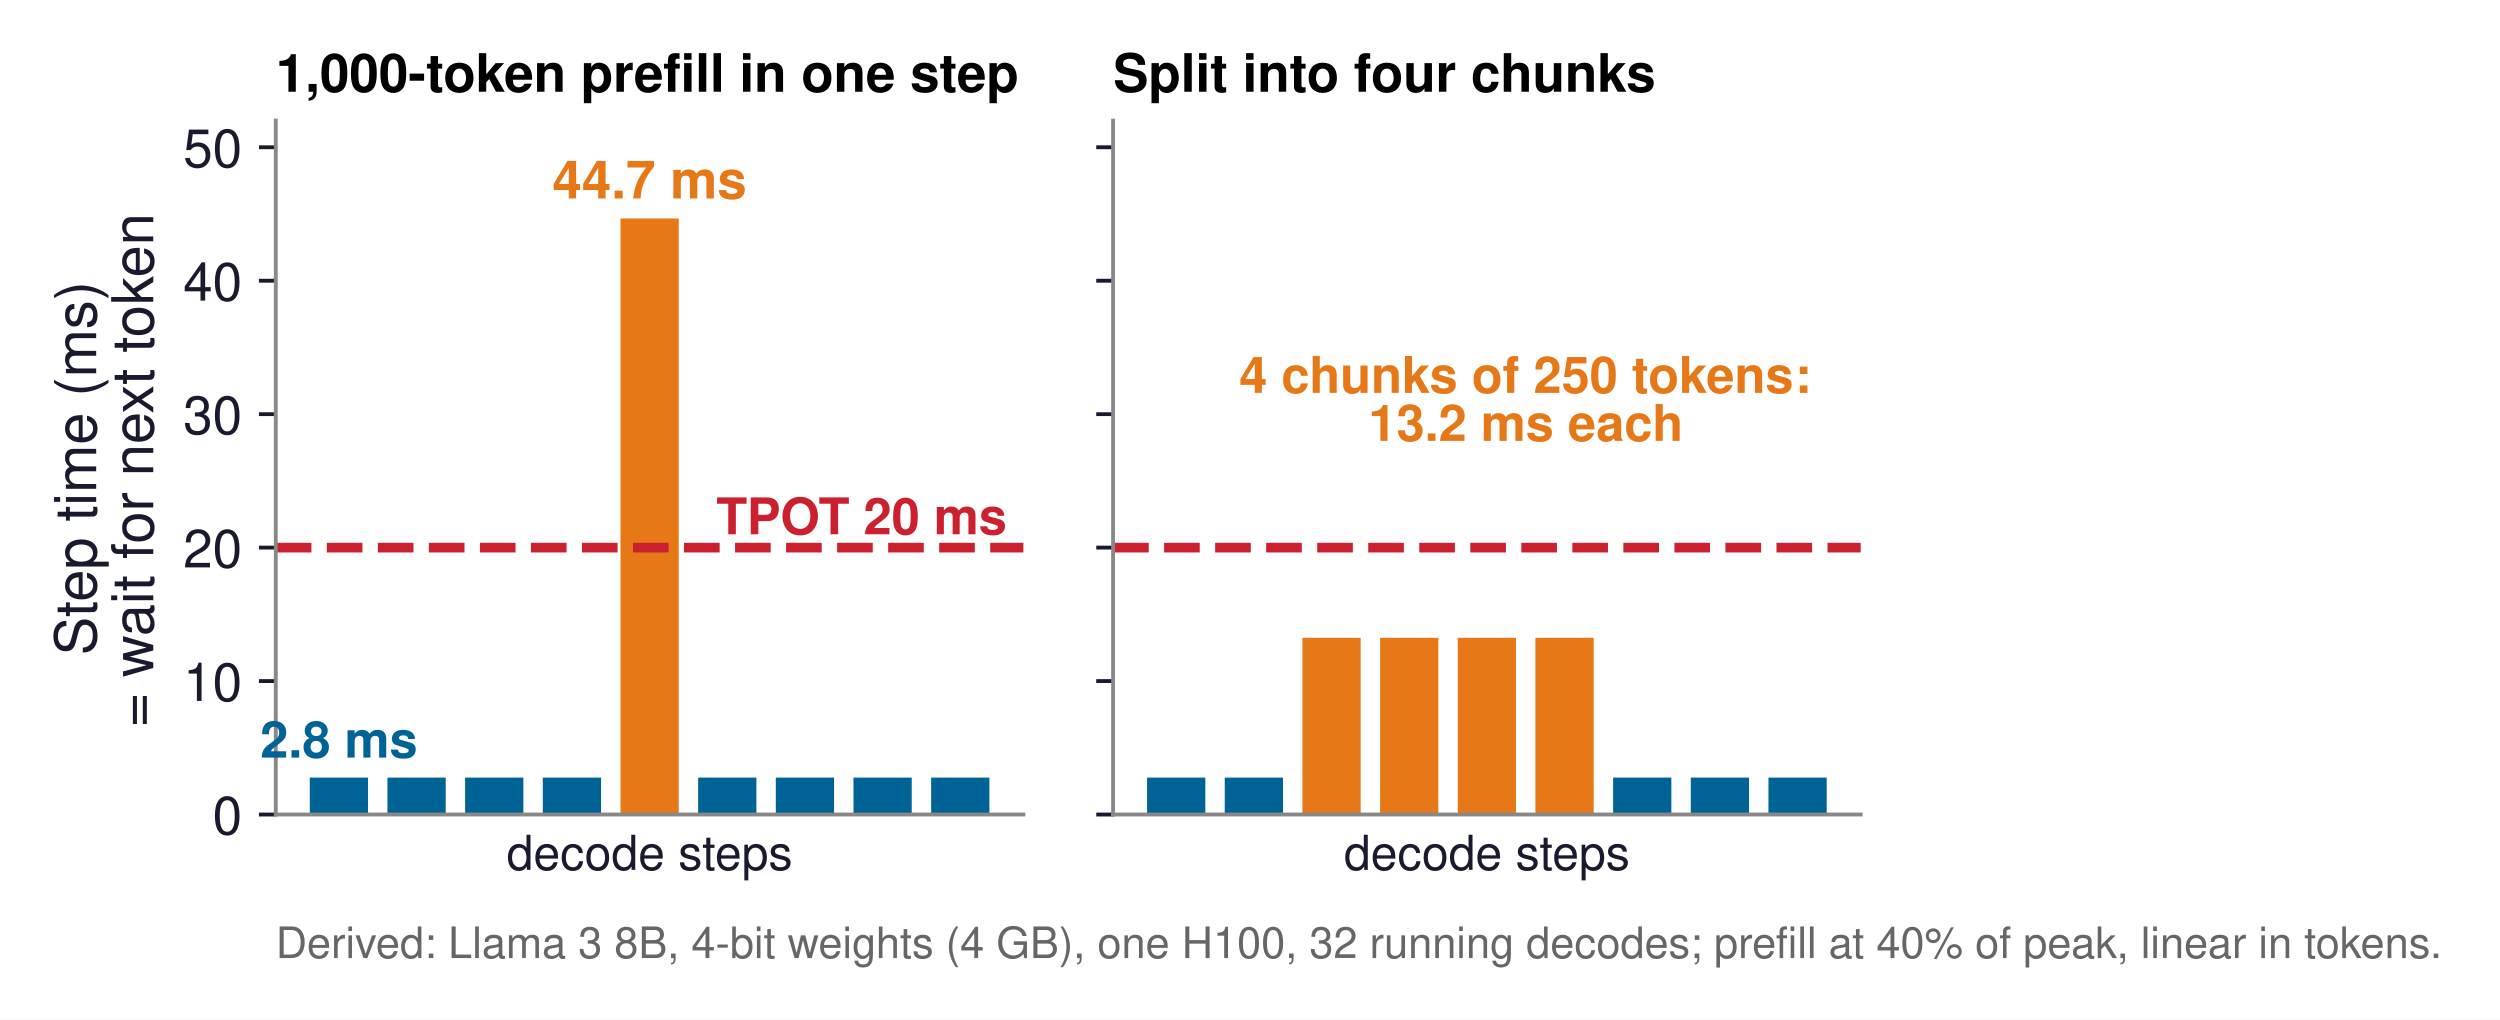
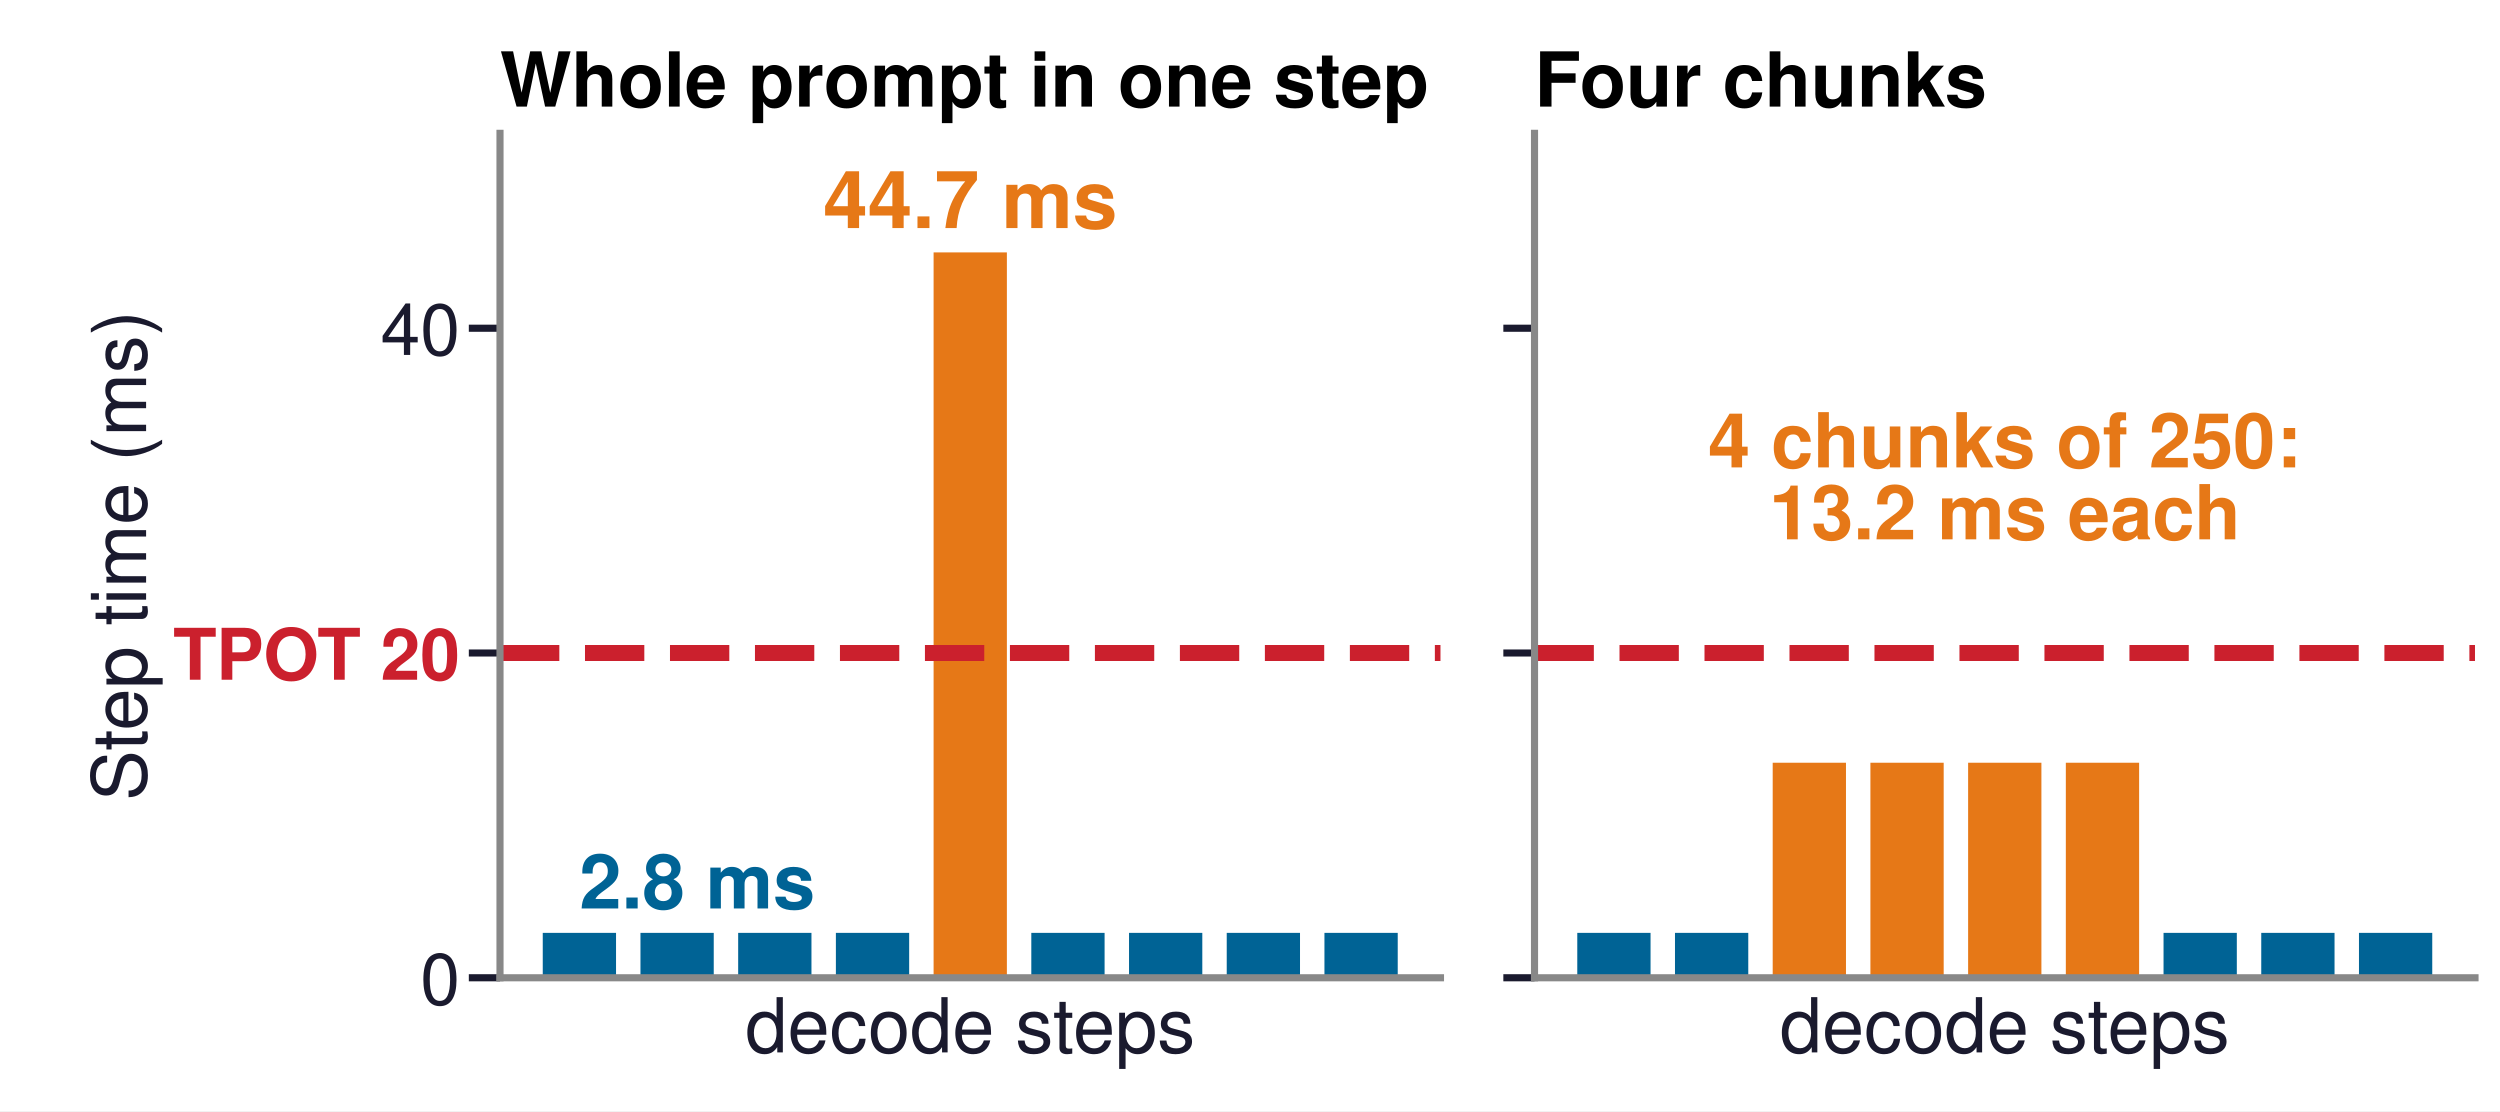
- <svg xmlns="http://www.w3.org/2000/svg" xmlns:xlink="http://www.w3.org/1999/xlink" width="519.311pt" height="211.798pt" viewBox="0 0 519.311 211.798" version="1.1">
+ <svg xmlns="http://www.w3.org/2000/svg" xmlns:xlink="http://www.w3.org/1999/xlink" width="280.63pt" height="124.724pt" viewBox="0 0 280.63 124.724" version="1.1">
  <defs>
    <style type="text/css">*{stroke-linejoin: round; stroke-linecap: butt}</style>
  </defs>
  <g id="figure_1">
    <g id="patch_1">
-       <path d="M 0 211.798  L 519.311 211.798  L 519.311 0  L 0 0  z " style="fill: #ffffff" />
+       <path d="M 0 124.724  L 280.63 124.724  L 280.63 0  L 0 0  z " style="fill: #ffffff" />
    </g>
    <g id="axes_1">
      <g id="patch_2">
-         <path d="M 57.289 169.194  L 212.582 169.194  L 212.582 25.05  L 57.289 25.05  z " style="fill: #ffffff" />
+         <path d="M 56.126 109.757  L 161.696 109.757  L 161.696 14.967  L 56.126 14.967  z " style="fill: #ffffff" />
      </g>
      <g id="patch_3">
-         <path d="M 64.348 169.194  L 76.449 169.194  L 76.449 161.525  L 64.348 161.525  z " clip-path="url(#p8e0cd93ffd)" style="fill: #006395" />
+         <path d="M 60.925 109.757  L 69.151 109.757  L 69.151 104.714  L 60.925 104.714  z " clip-path="url(#pf0ef2c5f84)" style="fill: #006395" />
      </g>
      <g id="patch_4">
-         <path d="M 80.482 169.194  L 92.583 169.194  L 92.583 161.525  L 80.482 161.525  z " clip-path="url(#p8e0cd93ffd)" style="fill: #006395" />
+         <path d="M 71.893 109.757  L 80.119 109.757  L 80.119 104.714  L 71.893 104.714  z " clip-path="url(#pf0ef2c5f84)" style="fill: #006395" />
      </g>
      <g id="patch_5">
-         <path d="M 96.617 169.194  L 108.717 169.194  L 108.717 161.525  L 96.617 161.525  z " clip-path="url(#p8e0cd93ffd)" style="fill: #006395" />
+         <path d="M 82.861 109.757  L 91.088 109.757  L 91.088 104.714  L 82.861 104.714  z " clip-path="url(#pf0ef2c5f84)" style="fill: #006395" />
      </g>
      <g id="patch_6">
-         <path d="M 112.751 169.194  L 124.852 169.194  L 124.852 161.525  L 112.751 161.525  z " clip-path="url(#p8e0cd93ffd)" style="fill: #006395" />
+         <path d="M 93.83 109.757  L 102.056 109.757  L 102.056 104.714  L 93.83 104.714  z " clip-path="url(#pf0ef2c5f84)" style="fill: #006395" />
      </g>
      <g id="patch_7">
-         <path d="M 128.885 169.194  L 140.986 169.194  L 140.986 45.378  L 128.885 45.378  z " clip-path="url(#p8e0cd93ffd)" style="fill: #e67817" />
+         <path d="M 104.798 109.757  L 113.024 109.757  L 113.024 28.335  L 104.798 28.335  z " clip-path="url(#pf0ef2c5f84)" style="fill: #e67817" />
      </g>
      <g id="patch_8">
-         <path d="M 145.019 169.194  L 157.12 169.194  L 157.12 161.525  L 145.019 161.525  z " clip-path="url(#p8e0cd93ffd)" style="fill: #006395" />
+         <path d="M 115.766 109.757  L 123.993 109.757  L 123.993 104.714  L 115.766 104.714  z " clip-path="url(#pf0ef2c5f84)" style="fill: #006395" />
      </g>
      <g id="patch_9">
-         <path d="M 161.154 169.194  L 173.254 169.194  L 173.254 161.525  L 161.154 161.525  z " clip-path="url(#p8e0cd93ffd)" style="fill: #006395" />
+         <path d="M 126.735 109.757  L 134.961 109.757  L 134.961 104.714  L 126.735 104.714  z " clip-path="url(#pf0ef2c5f84)" style="fill: #006395" />
      </g>
      <g id="patch_10">
-         <path d="M 177.288 169.194  L 189.389 169.194  L 189.389 161.525  L 177.288 161.525  z " clip-path="url(#p8e0cd93ffd)" style="fill: #006395" />
+         <path d="M 137.703 109.757  L 145.929 109.757  L 145.929 104.714  L 137.703 104.714  z " clip-path="url(#pf0ef2c5f84)" style="fill: #006395" />
      </g>
      <g id="patch_11">
-         <path d="M 193.422 169.194  L 205.523 169.194  L 205.523 161.525  L 193.422 161.525  z " clip-path="url(#p8e0cd93ffd)" style="fill: #006395" />
+         <path d="M 148.671 109.757  L 156.898 109.757  L 156.898 104.714  L 148.671 104.714  z " clip-path="url(#pf0ef2c5f84)" style="fill: #006395" />
      </g>
      <g id="matplotlib.axis_1">
        <g id="text_1">
-           <text style="font-size: 10px; font-family: 'Helvetica', 'Arial', 'DejaVu Sans', sans-serif; text-anchor: middle; fill: #1a1a2e" x="134.935" y="180.694" transform="rotate(-0 134.9354 180.694)">decode steps</text>
+           <text style="font-size: 8.5px; font-family: 'Helvetica', 'Arial', 'DejaVu Sans', sans-serif; text-anchor: middle; fill: #1a1a2e" x="108.911" y="118.132" transform="rotate(-0 108.9111 118.1325)">decode steps</text>
        </g>
      </g>
      <g id="matplotlib.axis_2">
        <g id="ytick_1">
          <g id="line2d_1">
            <defs>
-               <path id="m6030cbe064" d="M 0 0  L -3.5 0  " style="stroke: #1a1a2e; stroke-width: 0.8" />
+               <path id="m67a7599b92" d="M 0 0  L -3.5 0  " style="stroke: #1a1a2e; stroke-width: 0.8" />
            </defs>
            <g>
-               <use xlink:href="#m6030cbe064" x="57.289" y="169.194" style="fill: #1a1a2e; stroke: #1a1a2e; stroke-width: 0.8" />
+               <use xlink:href="#m67a7599b92" x="56.126" y="109.757" style="fill: #1a1a2e; stroke: #1a1a2e; stroke-width: 0.8" />
            </g>
          </g>
          <g id="text_2">
-             <text style="font-size: 11px; font-family: 'Helvetica', 'Arial', 'DejaVu Sans', sans-serif; text-anchor: end; fill: #1a1a2e" x="50.289" y="173.319" transform="rotate(-0 50.28922 173.319)">0</text>
+             <text style="font-size: 8px; font-family: 'Helvetica', 'Arial', 'DejaVu Sans', sans-serif; text-anchor: end; fill: #1a1a2e" x="51.626" y="112.757" transform="rotate(-0 51.62598 112.7575)">0</text>
          </g>
        </g>
        <g id="ytick_2">
          <g id="line2d_2">
            <g>
-               <use xlink:href="#m6030cbe064" x="57.289" y="141.474" style="fill: #1a1a2e; stroke: #1a1a2e; stroke-width: 0.8" />
+               <use xlink:href="#m67a7599b92" x="56.126" y="73.3" style="fill: #1a1a2e; stroke: #1a1a2e; stroke-width: 0.8" />
            </g>
          </g>
          <g id="text_3">
-             <text style="font-size: 11px; font-family: 'Helvetica', 'Arial', 'DejaVu Sans', sans-serif; text-anchor: end; fill: #1a1a2e" x="50.289" y="145.599" transform="rotate(-0 50.28922 145.599)">10</text>
+             <text style="font-weight: 700; font-size: 8px; font-family: 'Helvetica', 'Arial', 'DejaVu Sans', sans-serif; text-anchor: end; fill: #cb202d" x="51.626" y="76.3" transform="rotate(-0 51.62598 76.29958)">TPOT 20</text>
          </g>
        </g>
        <g id="ytick_3">
          <g id="line2d_3">
            <g>
-               <use xlink:href="#m6030cbe064" x="57.289" y="113.754" style="fill: #1a1a2e; stroke: #1a1a2e; stroke-width: 0.8" />
+               <use xlink:href="#m67a7599b92" x="56.126" y="36.842" style="fill: #1a1a2e; stroke: #1a1a2e; stroke-width: 0.8" />
            </g>
          </g>
          <g id="text_4">
-             <text style="font-size: 11px; font-family: 'Helvetica', 'Arial', 'DejaVu Sans', sans-serif; text-anchor: end; fill: #1a1a2e" x="50.289" y="117.879" transform="rotate(-0 50.28922 117.879)">20</text>
+             <text style="font-size: 8px; font-family: 'Helvetica', 'Arial', 'DejaVu Sans', sans-serif; text-anchor: end; fill: #1a1a2e" x="51.626" y="39.842" transform="rotate(-0 51.62598 39.84167)">40</text>
          </g>
        </g>
-         <g id="ytick_4">
-           <g id="line2d_4">
-             <g>
-               <use xlink:href="#m6030cbe064" x="57.289" y="86.034" style="fill: #1a1a2e; stroke: #1a1a2e; stroke-width: 0.8" />
-             </g>
-           </g>
-           <g id="text_5">
-             <text style="font-size: 11px; font-family: 'Helvetica', 'Arial', 'DejaVu Sans', sans-serif; text-anchor: end; fill: #1a1a2e" x="50.289" y="90.159" transform="rotate(-0 50.28922 90.159)">30</text>
-           </g>
-         </g>
-         <g id="ytick_5">
-           <g id="line2d_5">
-             <g>
-               <use xlink:href="#m6030cbe064" x="57.289" y="58.314" style="fill: #1a1a2e; stroke: #1a1a2e; stroke-width: 0.8" />
-             </g>
-           </g>
-           <g id="text_6">
-             <text style="font-size: 11px; font-family: 'Helvetica', 'Arial', 'DejaVu Sans', sans-serif; text-anchor: end; fill: #1a1a2e" x="50.289" y="62.439" transform="rotate(-0 50.28922 62.439)">40</text>
-           </g>
-         </g>
-         <g id="ytick_6">
-           <g id="line2d_6">
-             <g>
-               <use xlink:href="#m6030cbe064" x="57.289" y="30.594" style="fill: #1a1a2e; stroke: #1a1a2e; stroke-width: 0.8" />
-             </g>
-           </g>
-           <g id="text_7">
-             <text style="font-size: 11px; font-family: 'Helvetica', 'Arial', 'DejaVu Sans', sans-serif; text-anchor: end; fill: #1a1a2e" x="50.289" y="34.719" transform="rotate(-0 50.28922 34.719)">50</text>
-           </g>
-         </g>
-         <g id="text_8">
-           <text style="font-size: 12px; font-family: 'Helvetica', 'Arial', 'DejaVu Sans', sans-serif; fill: #1a1a2e" transform="translate(19.97871 136.1258) rotate(-90)">Step time (ms)</text>
-           <text style="font-size: 12px; font-family: 'Helvetica', 'Arial', 'DejaVu Sans', sans-serif; fill: #1a1a2e" transform="translate(31.83738 150.9814) rotate(-90)">= wait for next token</text>
+         <g id="text_5">
+           <text style="font-size: 8.5px; font-family: 'Helvetica', 'Arial', 'DejaVu Sans', sans-serif; text-anchor: middle; fill: #1a1a2e" x="16.403" y="62.362" transform="rotate(-90 16.40302 62.36221)">Step time (ms)</text>
        </g>
      </g>
-       <g id="line2d_7">
-         <path d="M 57.289 113.754  L 212.582 113.754  " clip-path="url(#p8e0cd93ffd)" style="fill: none; stroke-dasharray: 7.4,3.2; stroke-dashoffset: 0; stroke: #cb202d; stroke-width: 2" />
+       <g id="line2d_4">
+         <path d="M 56.126 73.3  L 161.696 73.3  " clip-path="url(#pf0ef2c5f84)" style="fill: none; stroke-dasharray: 6.66,2.88; stroke-dashoffset: 0; stroke: #cb202d; stroke-width: 1.8" />
      </g>
      <g id="patch_12">
-         <path d="M 57.289 169.194  L 57.289 25.05  " style="fill: none; stroke: #888888; stroke-width: 0.8; stroke-linejoin: miter; stroke-linecap: square" />
+         <path d="M 56.126 109.757  L 56.126 14.967  " style="fill: none; stroke: #888888; stroke-width: 0.8; stroke-linejoin: miter; stroke-linecap: square" />
      </g>
      <g id="patch_13">
-         <path d="M 57.289 169.194  L 212.582 169.194  " style="fill: none; stroke: #888888; stroke-width: 0.8; stroke-linejoin: miter; stroke-linecap: square" />
+         <path d="M 56.126 109.757  L 161.696 109.757  " style="fill: none; stroke: #888888; stroke-width: 0.8; stroke-linejoin: miter; stroke-linecap: square" />
      </g>
-       <g id="text_9">
-         <text style="font-weight: 700; font-size: 11px; font-family: 'Helvetica', 'Arial', 'DejaVu Sans', sans-serif; text-anchor: middle; fill: #e67817" x="134.935" y="41.22" transform="rotate(-0 134.9354 41.22024)">44.7 ms</text>
+       <g id="text_6">
+         <text style="font-weight: 700; font-size: 9px; font-family: 'Helvetica', 'Arial', 'DejaVu Sans', sans-serif; text-anchor: middle; fill: #e67817" x="108.911" y="25.601" transform="rotate(-0 108.9111 25.60064)">44.7 ms</text>
      </g>
-       <g id="text_10">
-         <text style="font-weight: 700; font-size: 10.5px; font-family: 'Helvetica', 'Arial', 'DejaVu Sans', sans-serif; text-anchor: end; fill: #cb202d" x="209.153" y="110.982" transform="rotate(-0 209.1531 110.982)">TPOT 20 ms</text>
+       <g id="text_7">
+         <text style="font-weight: 700; font-size: 8.5px; font-family: 'Helvetica', 'Arial', 'DejaVu Sans', sans-serif; text-anchor: start; fill: #006395" x="65.038" y="101.98" transform="rotate(-0 65.03776 101.98)">2.8 ms</text>
      </g>
-       <g id="text_11">
-         <text style="font-weight: 700; font-size: 10.5px; font-family: 'Helvetica', 'Arial', 'DejaVu Sans', sans-serif; text-anchor: middle; fill: #006395" x="70.398" y="157.367" transform="rotate(-0 70.39832 157.367)">2.8 ms</text>
-       </g>
-       <g id="text_12">
-         <text style="font-size: 9px; font-family: 'Helvetica', 'Arial', 'DejaVu Sans', sans-serif; text-anchor: start; fill: #666666" x="57.289" y="199.007" transform="rotate(-0 57.28922 199.007)">Derived: Llama 3 8B, 4-bit weights (4 GB), one H100, 32 running decodes; prefill at 40% of peak, linear in tokens.</text>
-       </g>
-       <g id="text_13">
-         <text style="font-weight: 700; font-size: 11px; font-family: 'Helvetica', 'Arial', 'DejaVu Sans', sans-serif; text-anchor: start" x="57.289" y="19.05" transform="rotate(-0 57.28922 19.05)">1,000-token prefill in one step</text>
+       <g id="text_8">
+         <text style="font-weight: 700; font-size: 8.5px; font-family: 'Helvetica', 'Arial', 'DejaVu Sans', sans-serif; text-anchor: start" x="56.126" y="11.967" transform="rotate(-0 56.12598 11.96693)">Whole prompt in one step</text>
      </g>
    </g>
    <g id="axes_2">
      <g id="patch_14">
-         <path d="M 231.217 169.194  L 386.509 169.194  L 386.509 25.05  L 231.217 25.05  z " style="fill: #ffffff" />
+         <path d="M 172.253 109.757  L 277.824 109.757  L 277.824 14.967  L 172.253 14.967  z " style="fill: #ffffff" />
      </g>
      <g id="patch_15">
-         <path d="M 238.276 169.194  L 250.376 169.194  L 250.376 161.525  L 238.276 161.525  z " clip-path="url(#p9f857f37fe)" style="fill: #006395" />
+         <path d="M 177.052 109.757  L 185.278 109.757  L 185.278 104.714  L 177.052 104.714  z " clip-path="url(#pf1bd3a5ac7)" style="fill: #006395" />
      </g>
      <g id="patch_16">
-         <path d="M 254.41 169.194  L 266.511 169.194  L 266.511 161.525  L 254.41 161.525  z " clip-path="url(#p9f857f37fe)" style="fill: #006395" />
+         <path d="M 188.02 109.757  L 196.247 109.757  L 196.247 104.714  L 188.02 104.714  z " clip-path="url(#pf1bd3a5ac7)" style="fill: #006395" />
      </g>
      <g id="patch_17">
-         <path d="M 270.544 169.194  L 282.645 169.194  L 282.645 132.488  L 270.544 132.488  z " clip-path="url(#p9f857f37fe)" style="fill: #e67817" />
+         <path d="M 198.989 109.757  L 207.215 109.757  L 207.215 85.619  L 198.989 85.619  z " clip-path="url(#pf1bd3a5ac7)" style="fill: #e67817" />
      </g>
      <g id="patch_18">
-         <path d="M 286.678 169.194  L 298.779 169.194  L 298.779 132.488  L 286.678 132.488  z " clip-path="url(#p9f857f37fe)" style="fill: #e67817" />
+         <path d="M 209.957 109.757  L 218.183 109.757  L 218.183 85.619  L 209.957 85.619  z " clip-path="url(#pf1bd3a5ac7)" style="fill: #e67817" />
      </g>
      <g id="patch_19">
-         <path d="M 302.813 169.194  L 314.913 169.194  L 314.913 132.488  L 302.813 132.488  z " clip-path="url(#p9f857f37fe)" style="fill: #e67817" />
+         <path d="M 220.925 109.757  L 229.152 109.757  L 229.152 85.619  L 220.925 85.619  z " clip-path="url(#pf1bd3a5ac7)" style="fill: #e67817" />
      </g>
      <g id="patch_20">
-         <path d="M 318.947 169.194  L 331.048 169.194  L 331.048 132.488  L 318.947 132.488  z " clip-path="url(#p9f857f37fe)" style="fill: #e67817" />
+         <path d="M 231.894 109.757  L 240.12 109.757  L 240.12 85.619  L 231.894 85.619  z " clip-path="url(#pf1bd3a5ac7)" style="fill: #e67817" />
      </g>
      <g id="patch_21">
-         <path d="M 335.081 169.194  L 347.182 169.194  L 347.182 161.525  L 335.081 161.525  z " clip-path="url(#p9f857f37fe)" style="fill: #006395" />
+         <path d="M 242.862 109.757  L 251.088 109.757  L 251.088 104.714  L 242.862 104.714  z " clip-path="url(#pf1bd3a5ac7)" style="fill: #006395" />
      </g>
      <g id="patch_22">
-         <path d="M 351.215 169.194  L 363.316 169.194  L 363.316 161.525  L 351.215 161.525  z " clip-path="url(#p9f857f37fe)" style="fill: #006395" />
+         <path d="M 253.83 109.757  L 262.057 109.757  L 262.057 104.714  L 253.83 104.714  z " clip-path="url(#pf1bd3a5ac7)" style="fill: #006395" />
      </g>
      <g id="patch_23">
-         <path d="M 367.35 169.194  L 379.45 169.194  L 379.45 161.525  L 367.35 161.525  z " clip-path="url(#p9f857f37fe)" style="fill: #006395" />
+         <path d="M 264.799 109.757  L 273.025 109.757  L 273.025 104.714  L 264.799 104.714  z " clip-path="url(#pf1bd3a5ac7)" style="fill: #006395" />
      </g>
      <g id="matplotlib.axis_3">
-         <g id="text_14">
-           <text style="font-size: 10px; font-family: 'Helvetica', 'Arial', 'DejaVu Sans', sans-serif; text-anchor: middle; fill: #1a1a2e" x="308.863" y="180.694" transform="rotate(-0 308.863 180.694)">decode steps</text>
+         <g id="text_9">
+           <text style="font-size: 8.5px; font-family: 'Helvetica', 'Arial', 'DejaVu Sans', sans-serif; text-anchor: middle; fill: #1a1a2e" x="225.038" y="118.132" transform="rotate(-0 225.0385 118.1325)">decode steps</text>
        </g>
      </g>
      <g id="matplotlib.axis_4">
-         <g id="ytick_7">
-           <g id="line2d_8">
+         <g id="ytick_4">
+           <g id="line2d_5">
            <g>
-               <use xlink:href="#m6030cbe064" x="231.217" y="169.194" style="fill: #1a1a2e; stroke: #1a1a2e; stroke-width: 0.8" />
+               <use xlink:href="#m67a7599b92" x="172.253" y="109.757" style="fill: #1a1a2e; stroke: #1a1a2e; stroke-width: 0.8" />
            </g>
          </g>
        </g>
-         <g id="ytick_8">
-           <g id="line2d_9">
+         <g id="ytick_5">
+           <g id="line2d_6">
            <g>
-               <use xlink:href="#m6030cbe064" x="231.217" y="141.474" style="fill: #1a1a2e; stroke: #1a1a2e; stroke-width: 0.8" />
+               <use xlink:href="#m67a7599b92" x="172.253" y="73.3" style="fill: #1a1a2e; stroke: #1a1a2e; stroke-width: 0.8" />
            </g>
          </g>
        </g>
-         <g id="ytick_9">
-           <g id="line2d_10">
+         <g id="ytick_6">
+           <g id="line2d_7">
            <g>
-               <use xlink:href="#m6030cbe064" x="231.217" y="113.754" style="fill: #1a1a2e; stroke: #1a1a2e; stroke-width: 0.8" />
-             </g>
-           </g>
-         </g>
-         <g id="ytick_10">
-           <g id="line2d_11">
-             <g>
-               <use xlink:href="#m6030cbe064" x="231.217" y="86.034" style="fill: #1a1a2e; stroke: #1a1a2e; stroke-width: 0.8" />
-             </g>
-           </g>
-         </g>
-         <g id="ytick_11">
-           <g id="line2d_12">
-             <g>
-               <use xlink:href="#m6030cbe064" x="231.217" y="58.314" style="fill: #1a1a2e; stroke: #1a1a2e; stroke-width: 0.8" />
-             </g>
-           </g>
-         </g>
-         <g id="ytick_12">
-           <g id="line2d_13">
-             <g>
-               <use xlink:href="#m6030cbe064" x="231.217" y="30.594" style="fill: #1a1a2e; stroke: #1a1a2e; stroke-width: 0.8" />
+               <use xlink:href="#m67a7599b92" x="172.253" y="36.842" style="fill: #1a1a2e; stroke: #1a1a2e; stroke-width: 0.8" />
            </g>
          </g>
        </g>
      </g>
-       <g id="line2d_14">
-         <path d="M 231.217 113.754  L 386.509 113.754  " clip-path="url(#p9f857f37fe)" style="fill: none; stroke-dasharray: 7.4,3.2; stroke-dashoffset: 0; stroke: #cb202d; stroke-width: 2" />
+       <g id="line2d_8">
+         <path d="M 172.253 73.3  L 277.824 73.3  " clip-path="url(#pf1bd3a5ac7)" style="fill: none; stroke-dasharray: 6.66,2.88; stroke-dashoffset: 0; stroke: #cb202d; stroke-width: 1.8" />
      </g>
      <g id="patch_24">
-         <path d="M 231.217 169.194  L 231.217 25.05  " style="fill: none; stroke: #888888; stroke-width: 0.8; stroke-linejoin: miter; stroke-linecap: square" />
+         <path d="M 172.253 109.757  L 172.253 14.967  " style="fill: none; stroke: #888888; stroke-width: 0.8; stroke-linejoin: miter; stroke-linecap: square" />
      </g>
      <g id="patch_25">
-         <path d="M 231.217 169.194  L 386.509 169.194  " style="fill: none; stroke: #888888; stroke-width: 0.8; stroke-linejoin: miter; stroke-linecap: square" />
+         <path d="M 172.253 109.757  L 277.824 109.757  " style="fill: none; stroke: #888888; stroke-width: 0.8; stroke-linejoin: miter; stroke-linecap: square" />
      </g>
-       <g id="text_15">
-         <text style="font-weight: 700; font-size: 10.5px; font-family: 'Helvetica', 'Arial', 'DejaVu Sans', sans-serif; fill: #e67817" transform="translate(257.4173 81.60608)">4 chunks of 250 tokens:</text>
-         <text style="font-weight: 700; font-size: 10.5px; font-family: 'Helvetica', 'Arial', 'DejaVu Sans', sans-serif; fill: #e67817" transform="translate(284.2431 91.578)">13.2 ms each</text>
+       <g id="text_10">
+         <text style="font-weight: 700; font-size: 8.5px; font-family: 'Helvetica', 'Arial', 'DejaVu Sans', sans-serif; fill: #e67817" transform="translate(191.7391 52.4668)">4 chunks of 250:</text>
+         <text style="font-weight: 700; font-size: 8.5px; font-family: 'Helvetica', 'Arial', 'DejaVu Sans', sans-serif; fill: #e67817" transform="translate(198.5776 60.53931)">13.2 ms each</text>
      </g>
-       <g id="text_16">
-         <text style="font-weight: 700; font-size: 11px; font-family: 'Helvetica', 'Arial', 'DejaVu Sans', sans-serif; text-anchor: start" x="231.217" y="19.05" transform="rotate(-0 231.2168 19.05)">Split into four chunks</text>
+       <g id="text_11">
+         <text style="font-weight: 700; font-size: 8.5px; font-family: 'Helvetica', 'Arial', 'DejaVu Sans', sans-serif; text-anchor: start" x="172.253" y="11.967" transform="rotate(-0 172.2533 11.96693)">Four chunks</text>
      </g>
    </g>
  </g>
  <defs>
-     <clipPath id="p8e0cd93ffd">
-       <rect x="57.289" y="25.05" width="155.292" height="144.144" />
+     <clipPath id="pf0ef2c5f84">
+       <rect x="56.126" y="14.967" width="105.57" height="94.791" />
    </clipPath>
-     <clipPath id="p9f857f37fe">
-       <rect x="231.217" y="25.05" width="155.292" height="144.144" />
+     <clipPath id="pf1bd3a5ac7">
+       <rect x="172.253" y="14.967" width="105.57" height="94.791" />
    </clipPath>
  </defs>
</svg>
